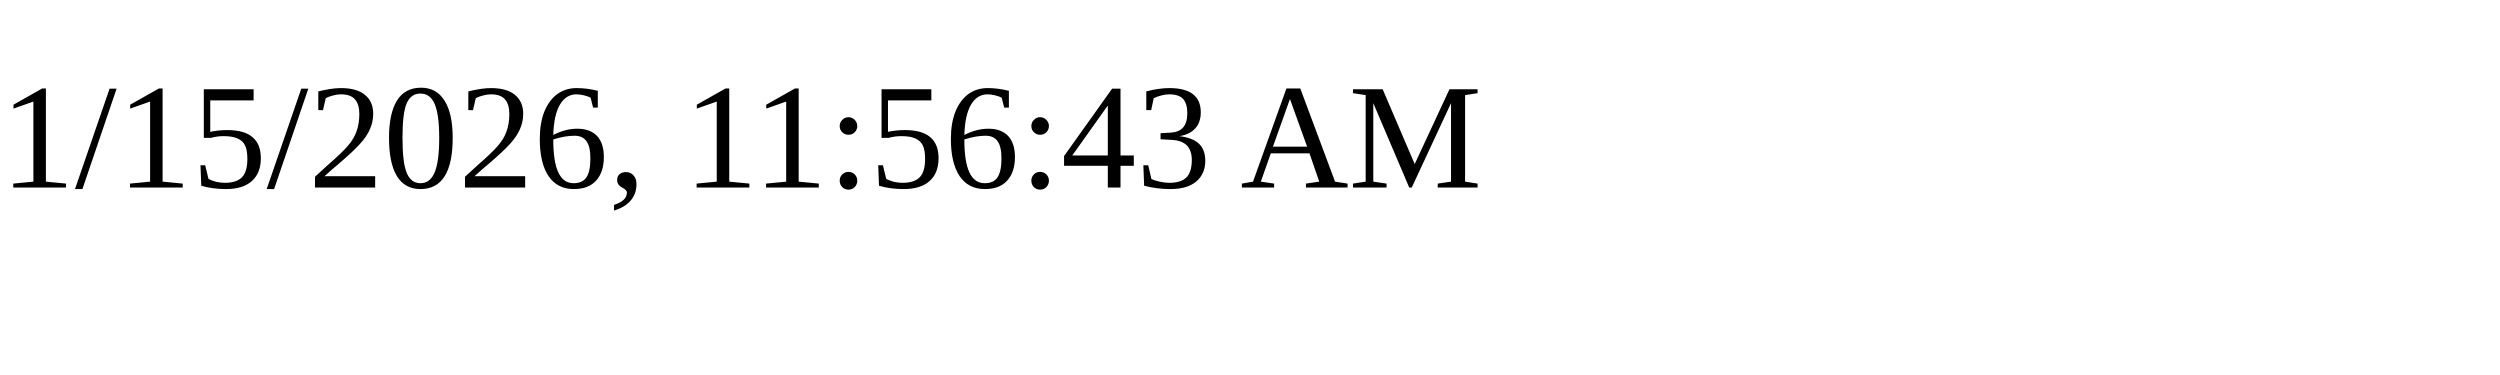
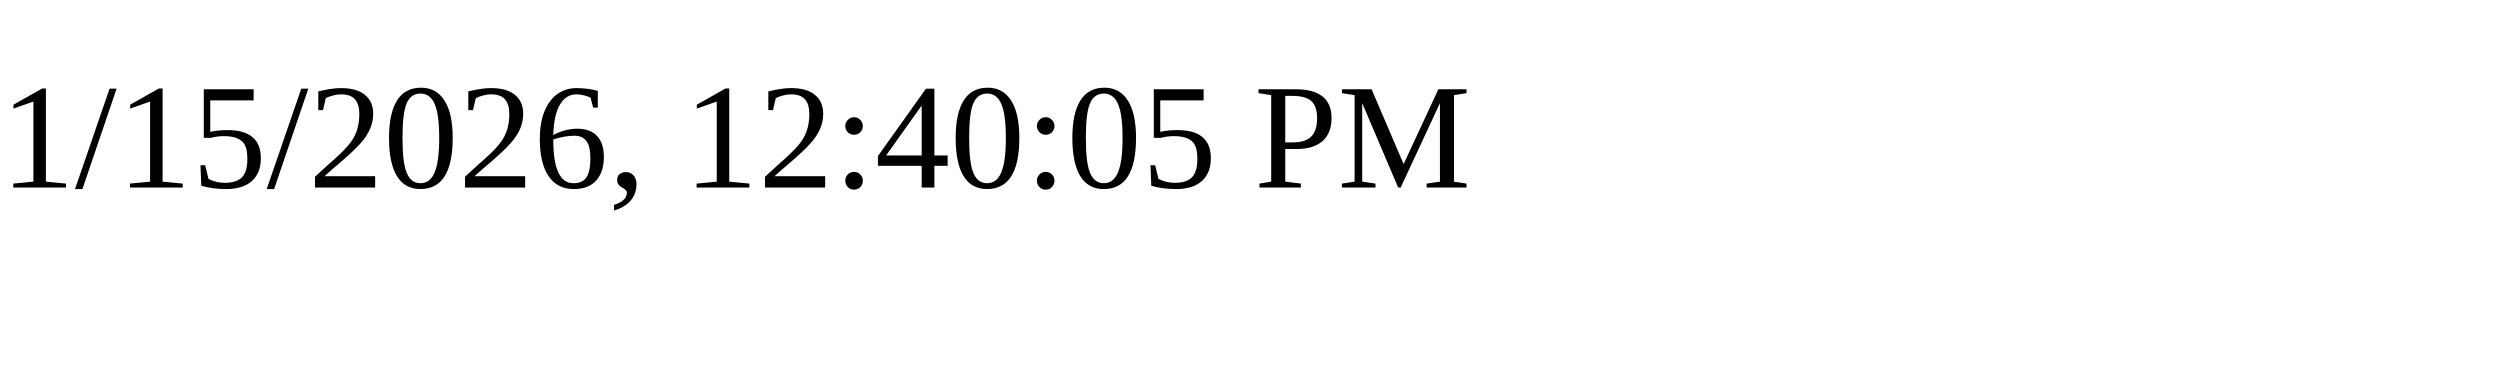
<svg xmlns="http://www.w3.org/2000/svg" height="30" width="200">
-   <text x="0" y="15">1/15/2026, 11:56:43 AM</text>
+   <text x="0" y="15">1/15/2026, 12:40:05 PM</text>
</svg>
